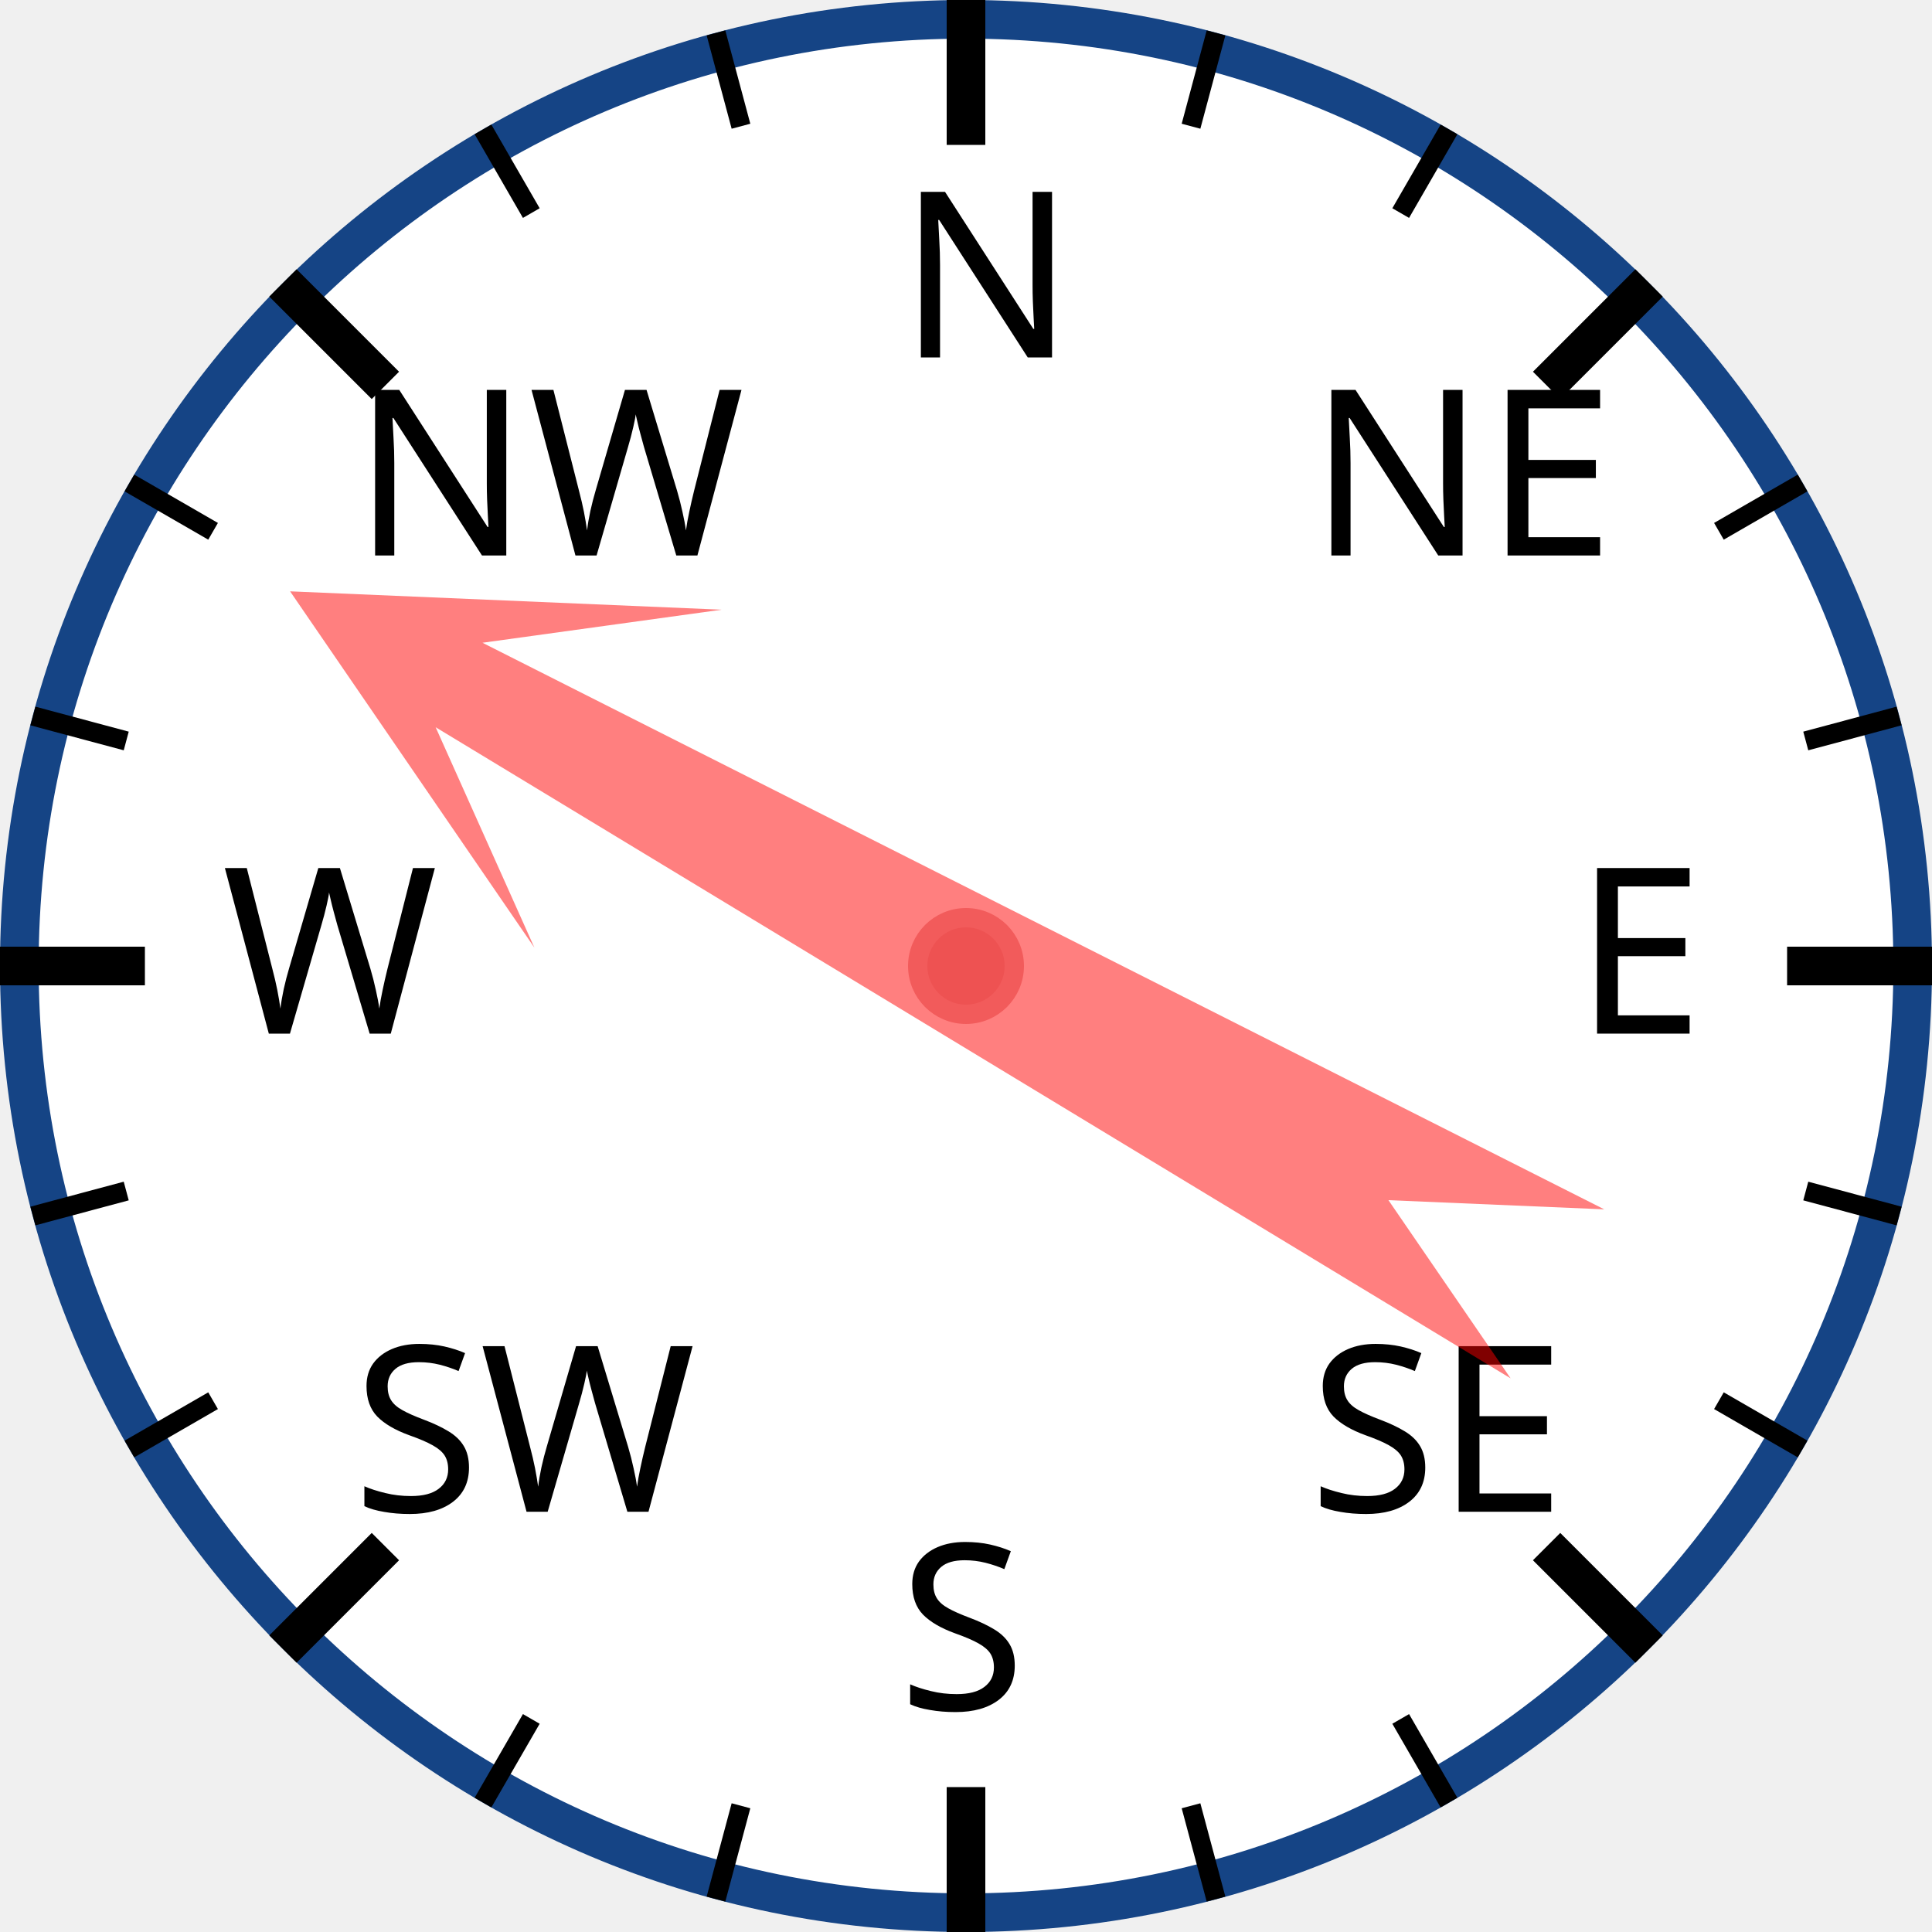
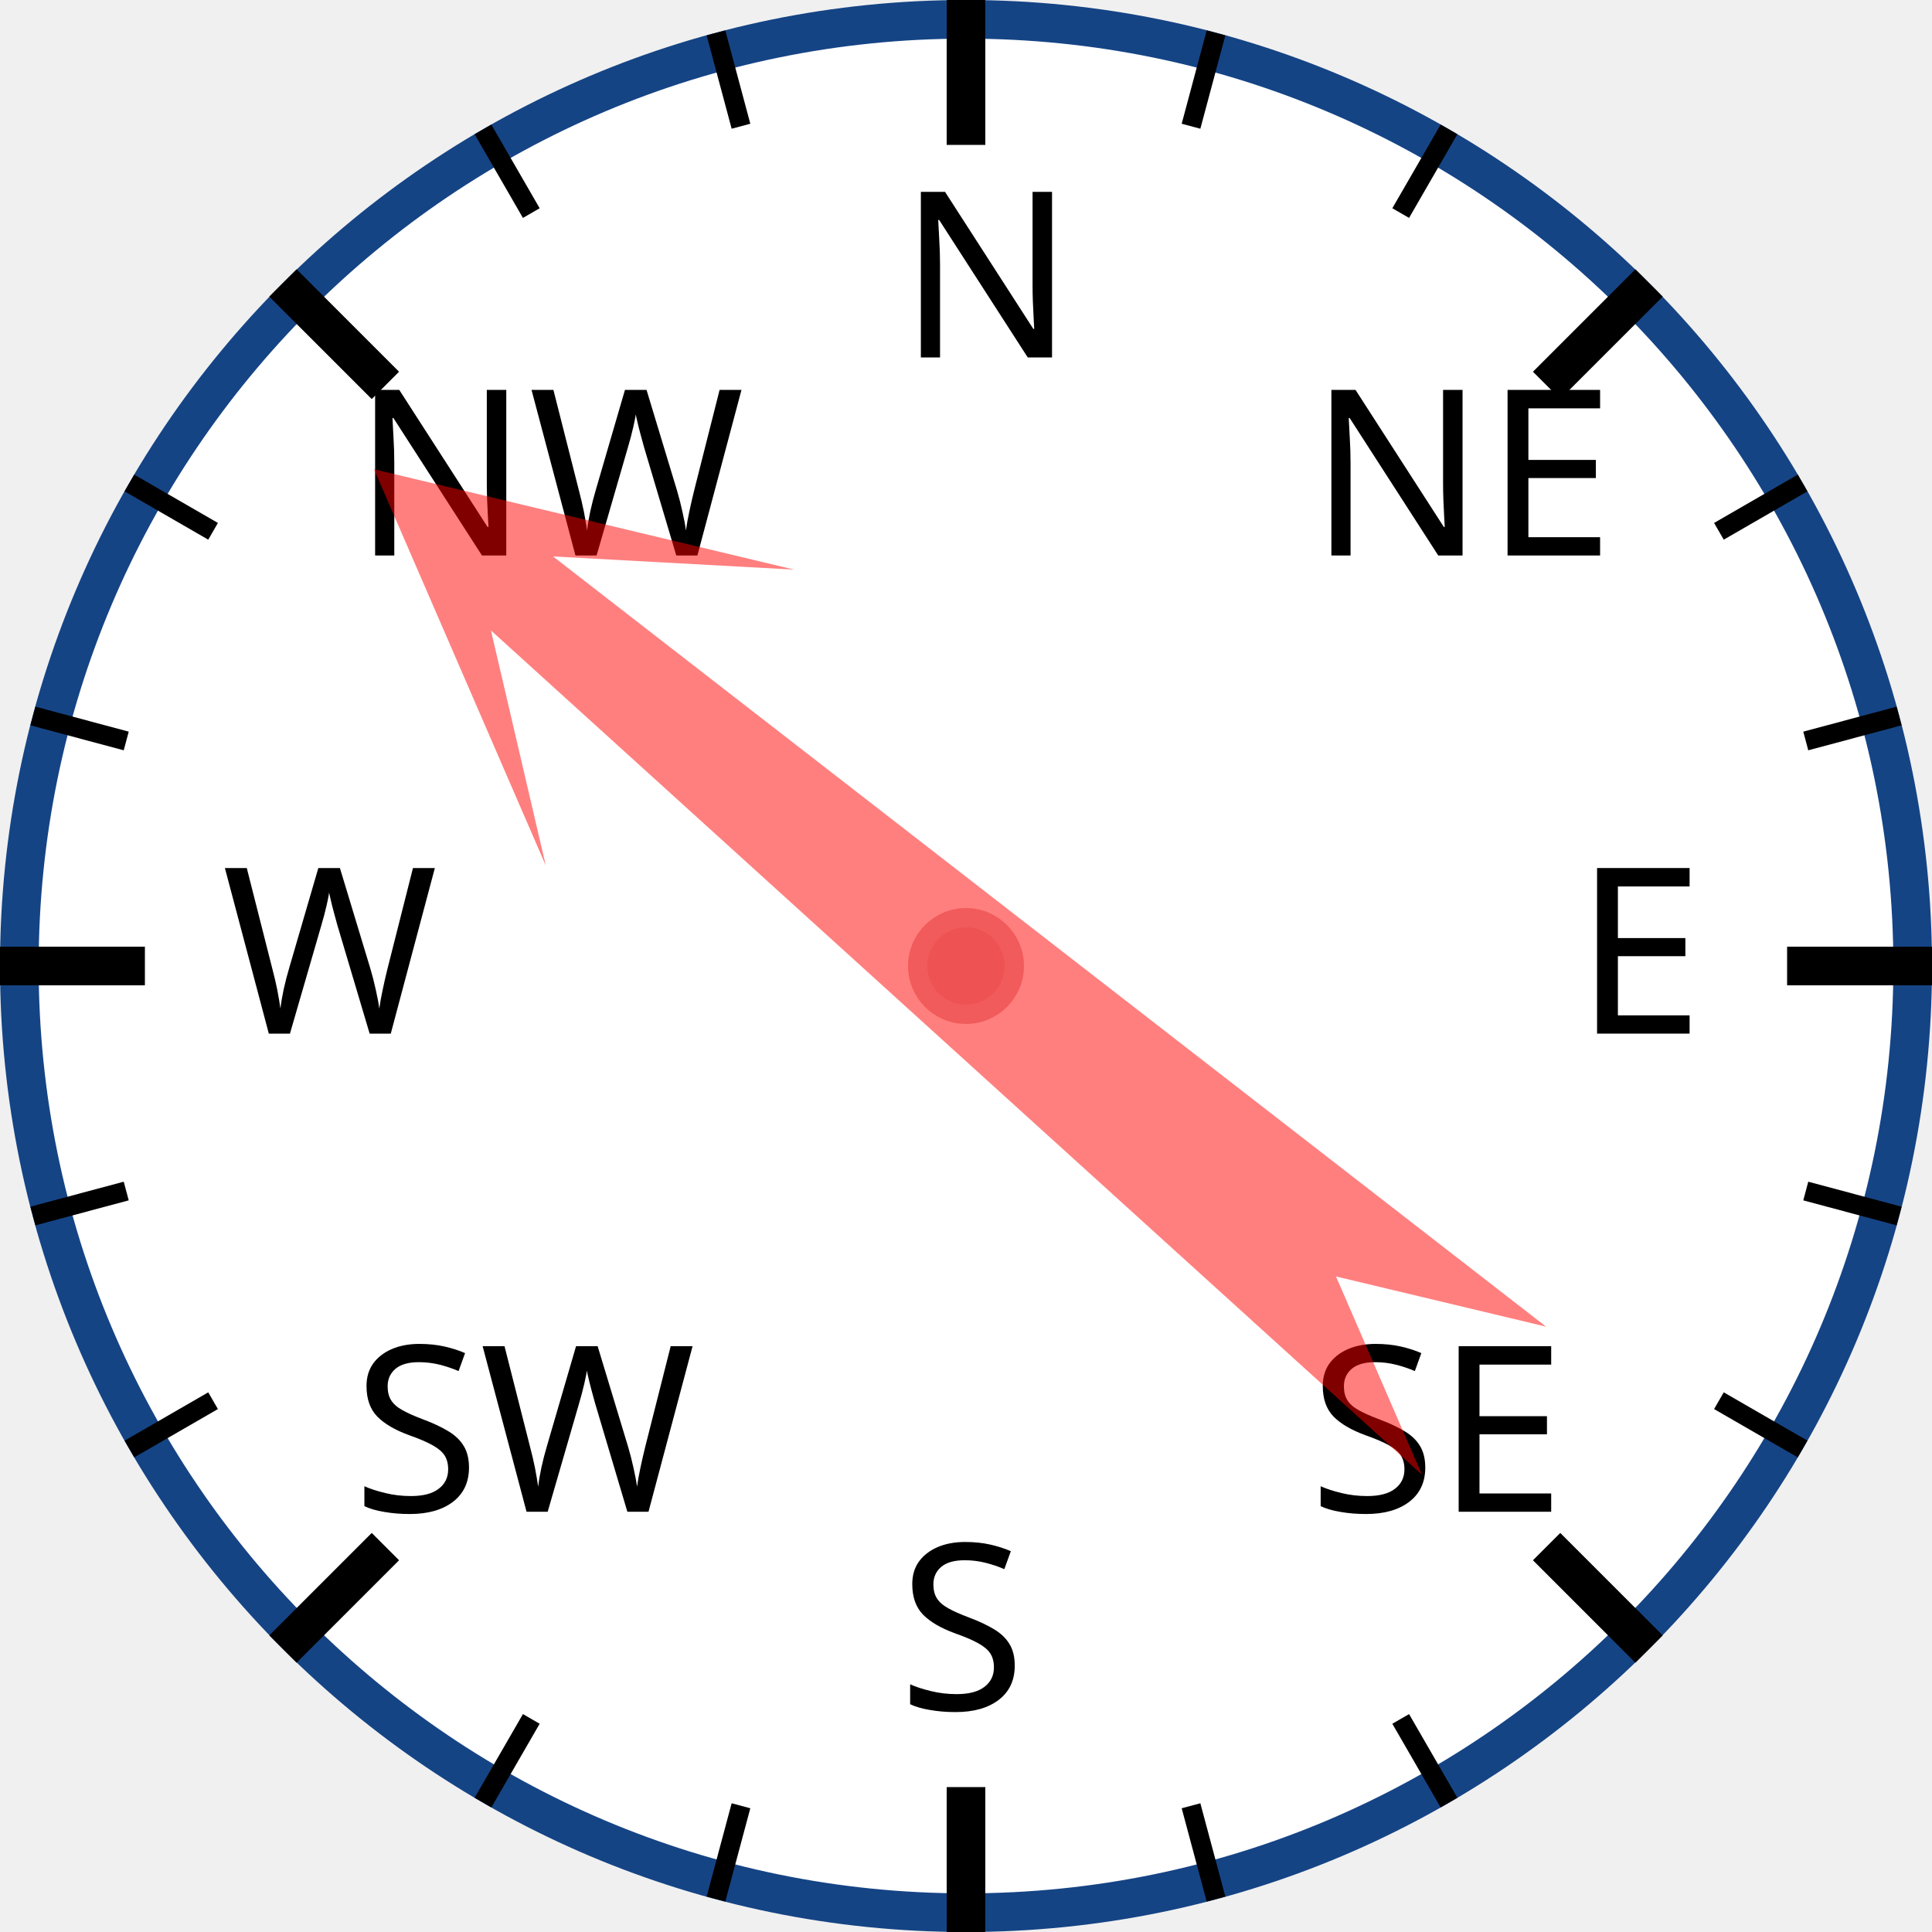
<svg xmlns="http://www.w3.org/2000/svg" width="120px" height="120px" viewBox="0 0 200 200">
  <circle cx="100" cy="100" r="98" style="fill: white; stroke: #154485; stroke-width: 4;" />
  <text x="93.0" y="37.0" style="font-family: sans-serif; font-size: 18pt;">N</text>
  <line x1="100.0" y1="0.0" x2="100.0" y2="15.0" style="stroke: black; stroke-width: 4;" />
  <line x1="74.118" y1="3.407" x2="76.706" y2="13.067" style="stroke: black; stroke-width: 2;" />
  <line x1="50" y1="13.397" x2="55" y2="22.058" style="stroke: black; stroke-width: 2;" />
  <text x="36.503" y="57.503" style="font-family: sans-serif; font-size: 18pt;">NW</text>
  <line x1="29.289" y1="29.289" x2="39.896" y2="39.896" style="stroke: black; stroke-width: 4;" />
  <line x1="13.397" y1="50" x2="22.058" y2="55" style="stroke: black; stroke-width: 2;" />
  <line x1="3.407" y1="74.118" x2="13.067" y2="76.706" style="stroke: black; stroke-width: 2;" />
  <text x="23.0" y="107.0" style="font-family: sans-serif; font-size: 18pt;">W</text>
  <line x1="0.0" y1="100.0" x2="15.0" y2="100.0" style="stroke: black; stroke-width: 4;" />
  <line x1="3.407" y1="125.882" x2="13.067" y2="123.294" style="stroke: black; stroke-width: 2;" />
  <line x1="13.397" y1="150" x2="22.058" y2="145" style="stroke: black; stroke-width: 2;" />
  <text x="36.503" y="156.497" style="font-family: sans-serif; font-size: 18pt;">SW</text>
  <line x1="29.289" y1="170.711" x2="39.896" y2="160.104" style="stroke: black; stroke-width: 4;" />
  <line x1="50" y1="186.603" x2="55" y2="177.942" style="stroke: black; stroke-width: 2;" />
  <line x1="74.118" y1="196.593" x2="76.706" y2="186.933" style="stroke: black; stroke-width: 2;" />
  <text x="93" y="177.0" style="font-family: sans-serif; font-size: 18pt;">S</text>
  <line x1="100" y1="200.0" x2="100" y2="185.0" style="stroke: black; stroke-width: 4;" />
  <line x1="125.882" y1="196.593" x2="123.294" y2="186.933" style="stroke: black; stroke-width: 2;" />
  <line x1="150.0" y1="186.603" x2="145.0" y2="177.942" style="stroke: black; stroke-width: 2;" />
  <text x="135.497" y="156.497" style="font-family: sans-serif; font-size: 18pt;">SE</text>
  <line x1="170.711" y1="170.711" x2="160.104" y2="160.104" style="stroke: black; stroke-width: 4;" />
  <line x1="186.603" y1="150" x2="177.942" y2="145" style="stroke: black; stroke-width: 2;" />
  <line x1="196.593" y1="125.882" x2="186.933" y2="123.294" style="stroke: black; stroke-width: 2;" />
  <text x="163.0" y="107" style="font-family: sans-serif; font-size: 18pt;">E</text>
  <line x1="200.0" y1="100" x2="185.0" y2="100" style="stroke: black; stroke-width: 4;" />
  <line x1="196.593" y1="74.118" x2="186.933" y2="76.706" style="stroke: black; stroke-width: 2;" />
  <line x1="186.603" y1="50" x2="177.942" y2="55" style="stroke: black; stroke-width: 2;" />
  <text x="135.497" y="57.503" style="font-family: sans-serif; font-size: 18pt;">NE</text>
  <line x1="170.711" y1="29.289" x2="160.104" y2="39.896" style="stroke: black; stroke-width: 4;" />
  <line x1="150" y1="13.397" x2="145" y2="22.058" style="stroke: black; stroke-width: 2;" />
  <line x1="125.882" y1="3.407" x2="123.294" y2="13.067" style="stroke: black; stroke-width: 2;" />
-   <polygon points="100 20 120 60 105 40 110 170 100 150 90 170 95 40 80 60" style="fill: red; fill-opacity: 0.5;" transform="rotate(299,100,100)" />
+   <polygon points="100 20 120 60 105 40 110 170 100 150 90 170 95 40 80 60" style="fill: red; fill-opacity: 0.5;" transform="rotate(310,100,100)" />
  <circle cx="100" cy="100" r="5" style="fill: #EE5252; stroke: #F25B5B; stroke-width: 2;" />
</svg>
